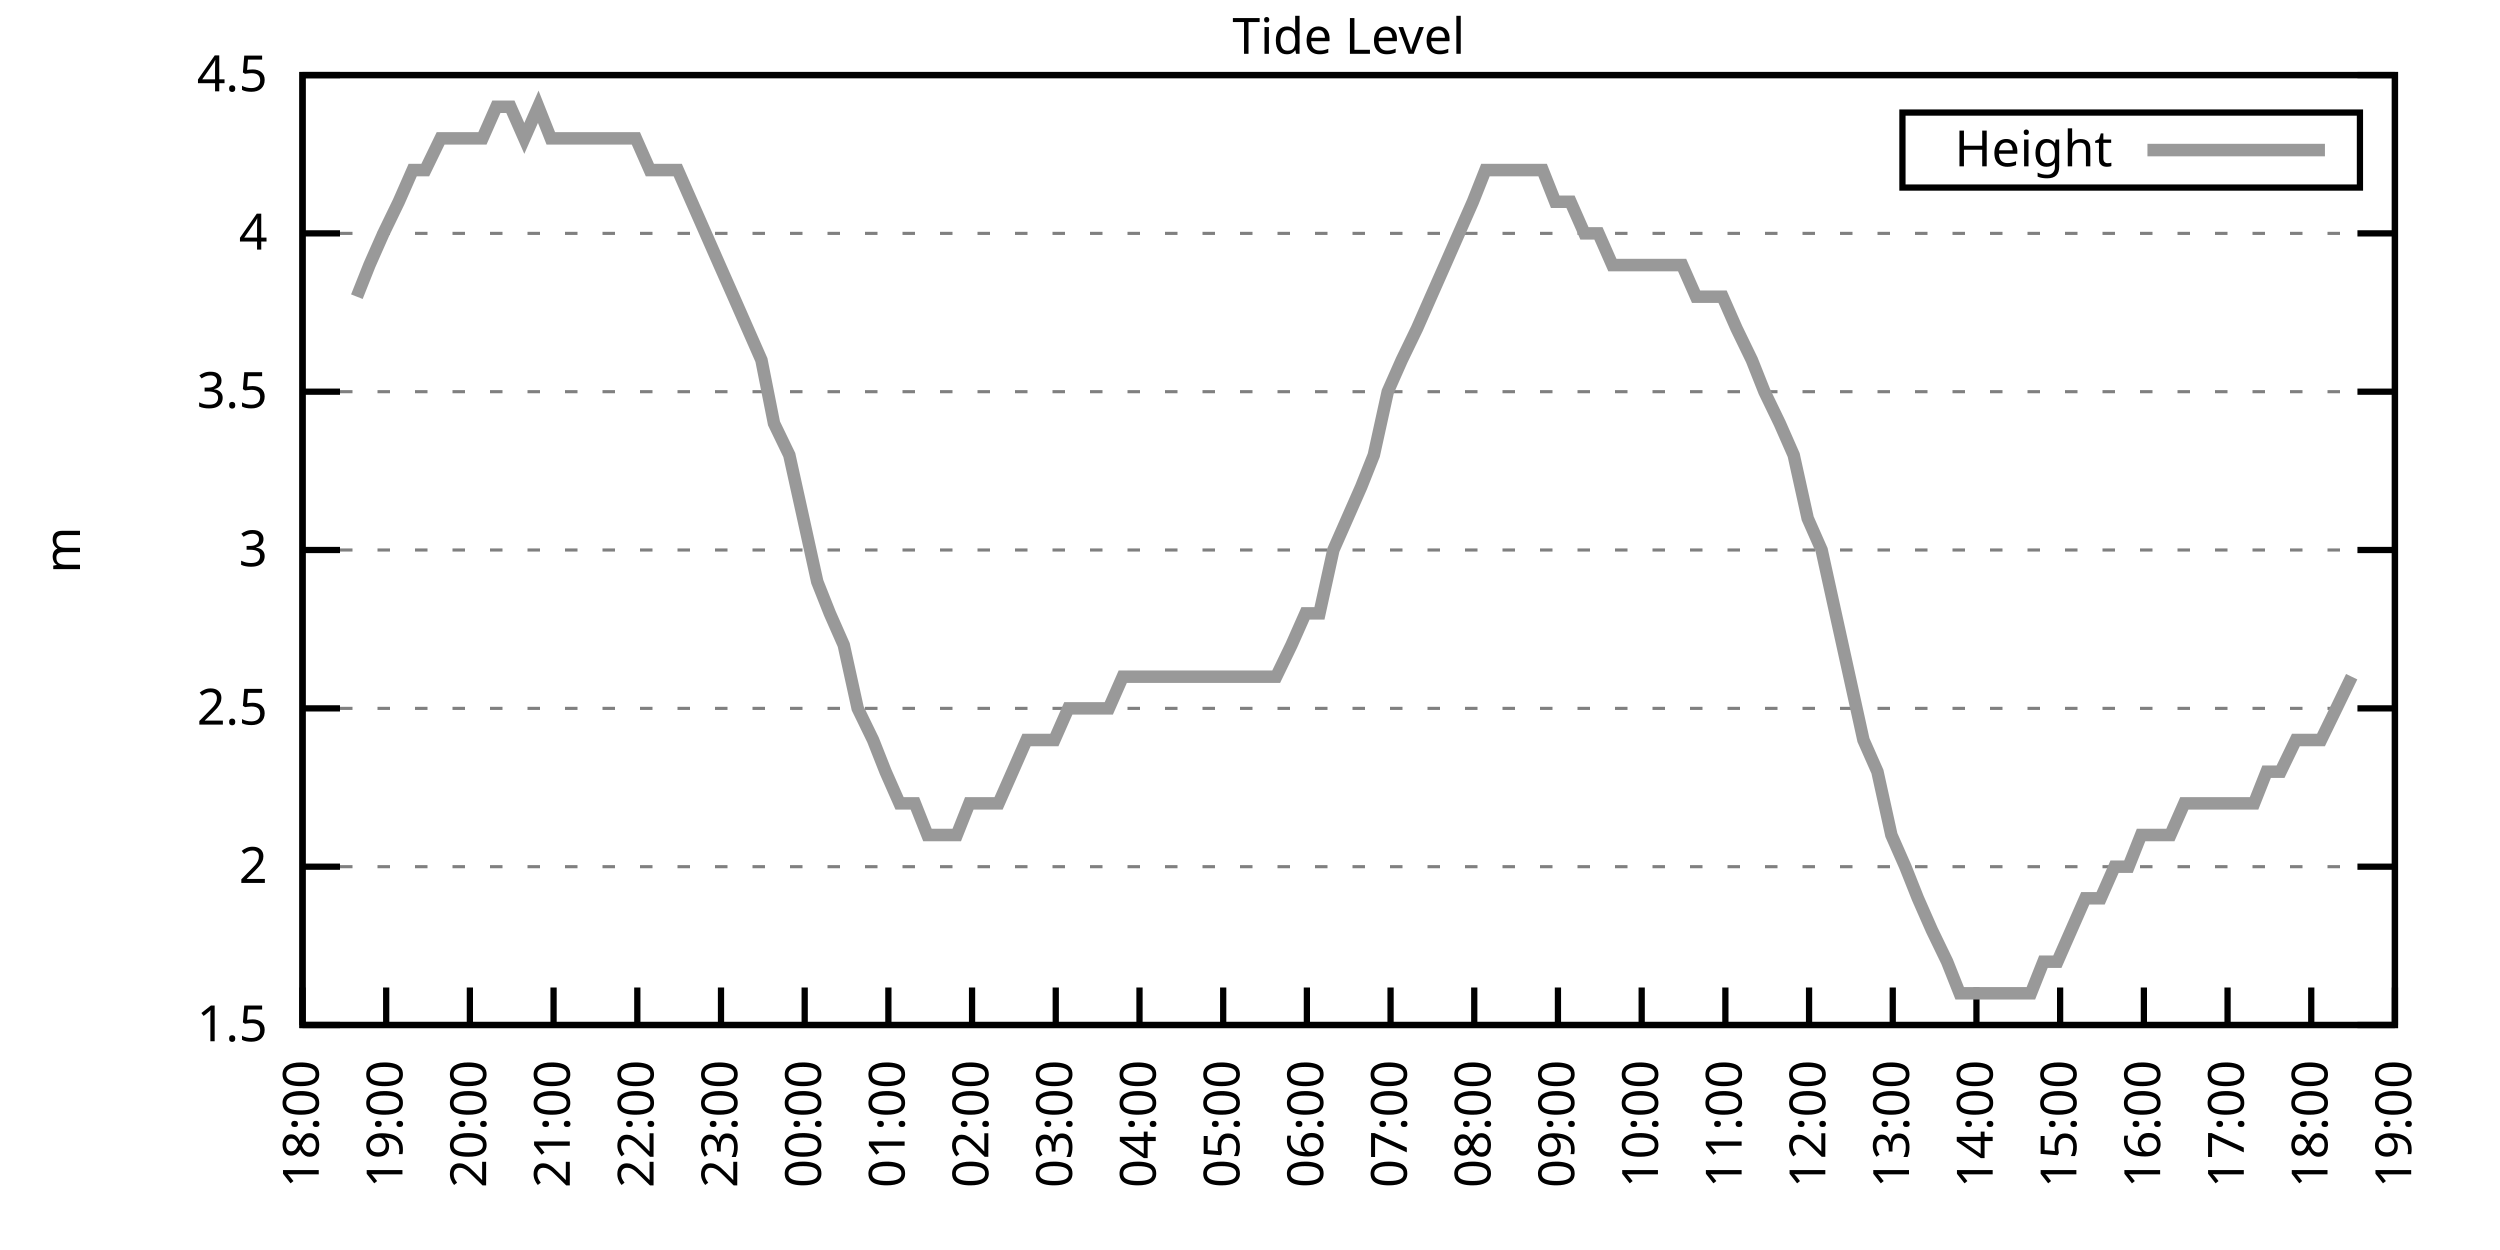
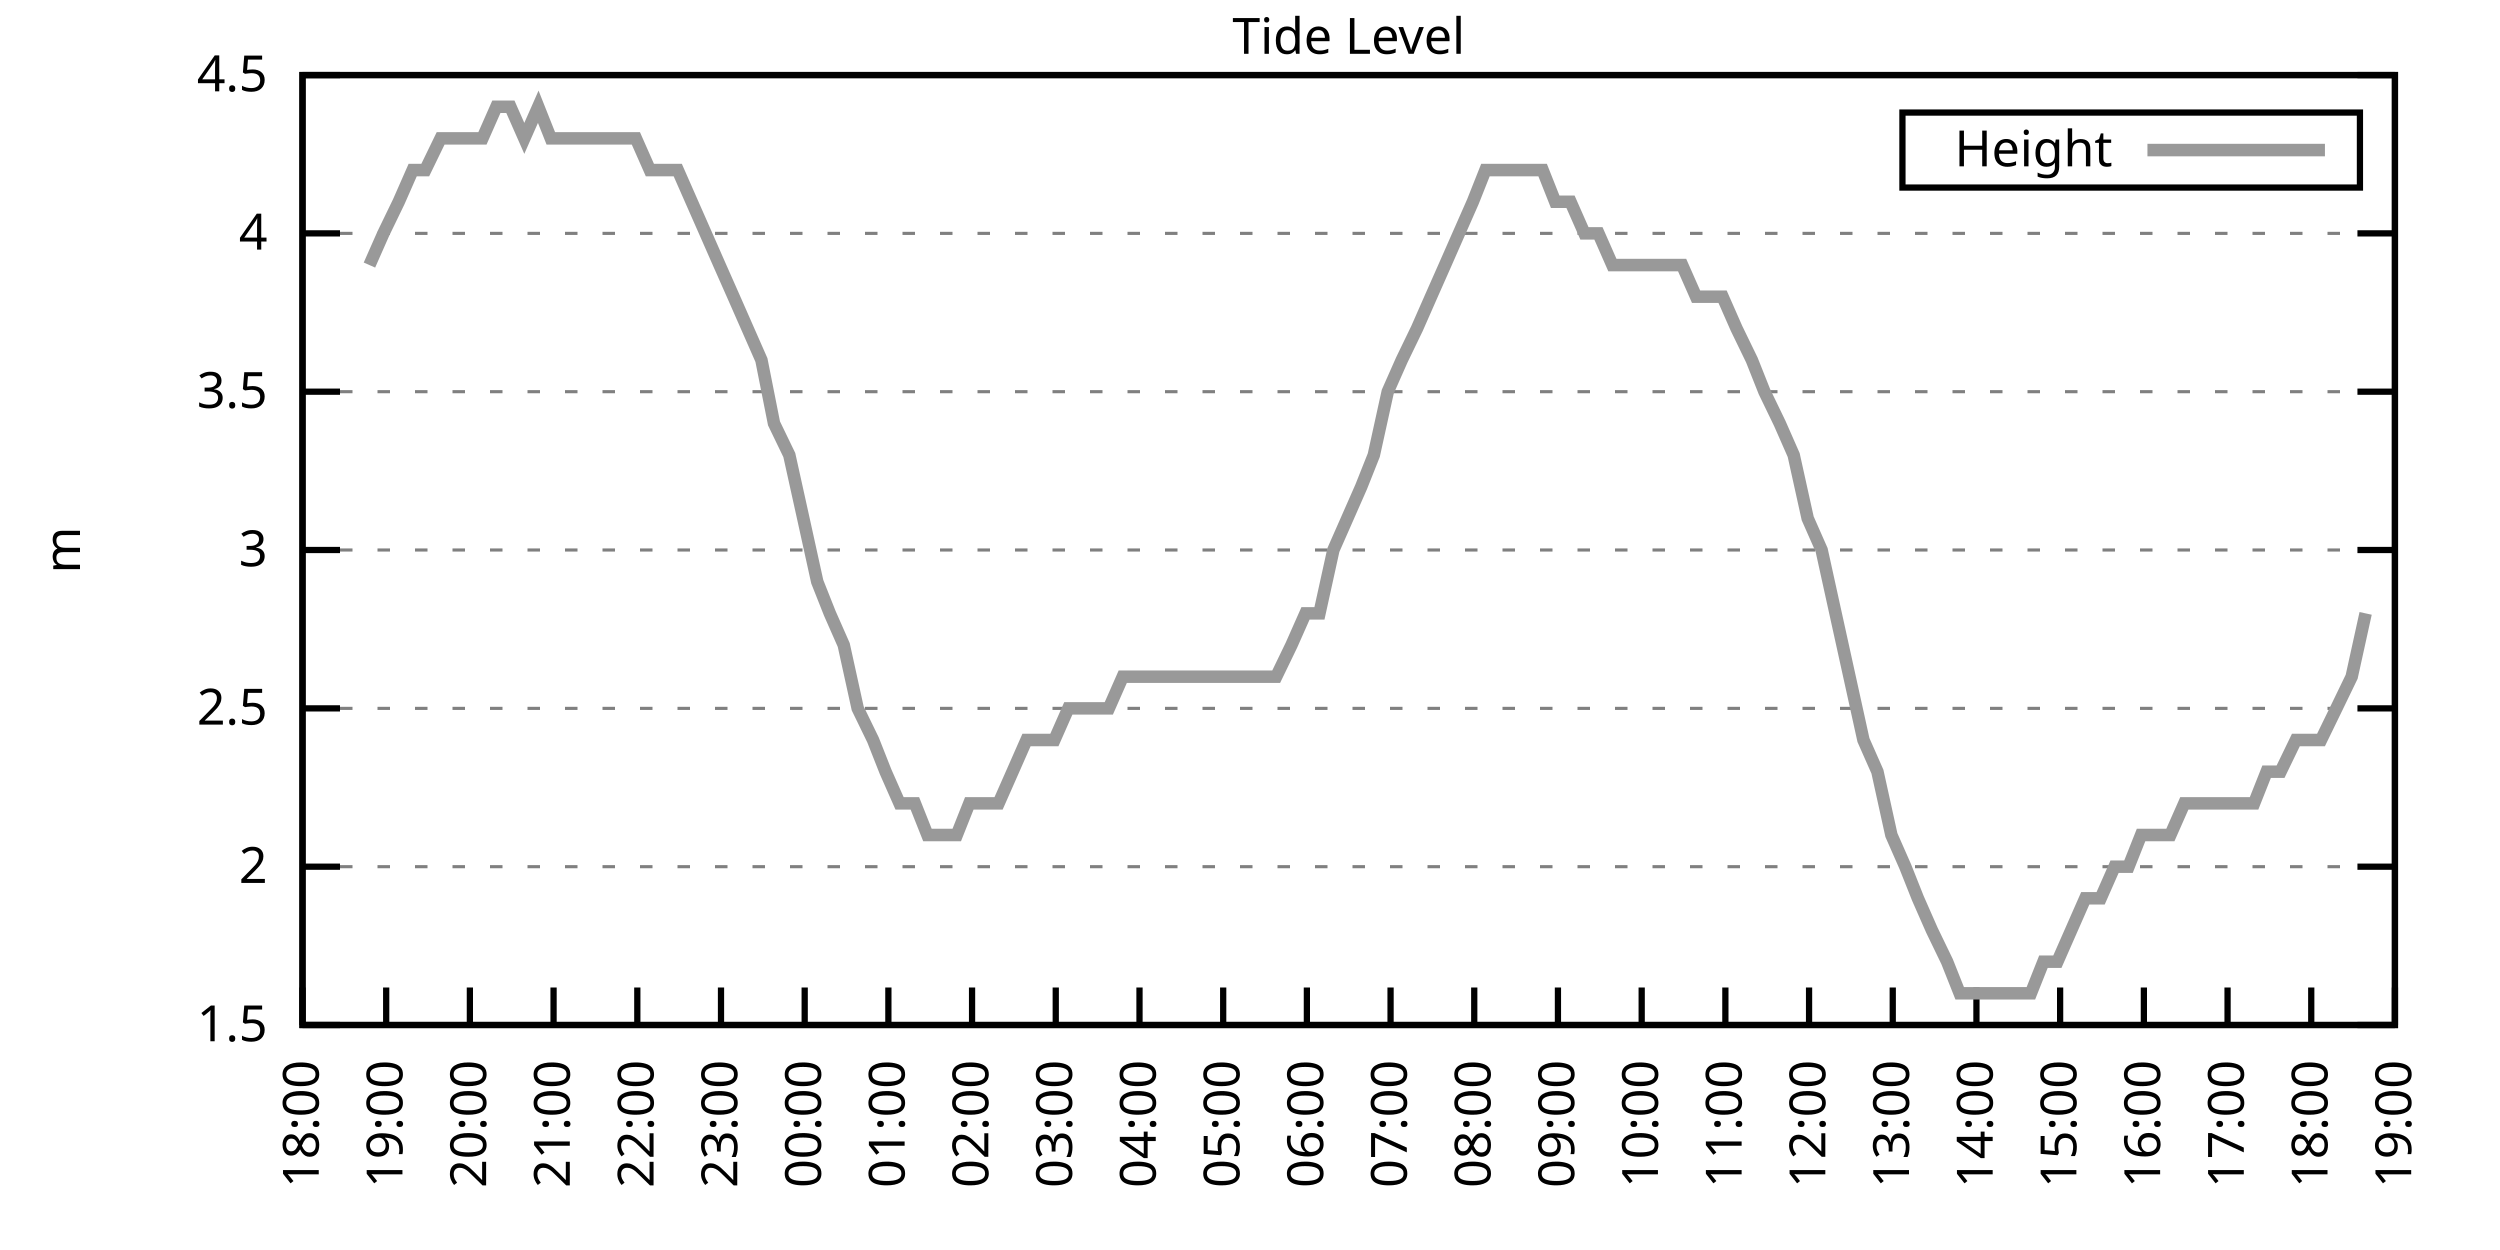
<svg xmlns="http://www.w3.org/2000/svg" xmlns:xlink="http://www.w3.org/1999/xlink" width="400" height="200" viewBox="0 0 400 200">
  <g id="gnuplot_canvas">
    <rect x="0" y="0" width="400" height="200" fill="none" />
    <defs>
      <circle id="gpDot" r="0.5" stroke-width="0.5" stroke="currentColor" />
      <path id="gpPt0" stroke-width="0.333" stroke="currentColor" d="M-1,0 h2 M0,-1 v2" />
      <path id="gpPt1" stroke-width="0.333" stroke="currentColor" d="M-1,-1 L1,1 M1,-1 L-1,1" />
      <path id="gpPt2" stroke-width="0.333" stroke="currentColor" d="M-1,0 L1,0 M0,-1 L0,1 M-1,-1 L1,1 M-1,1 L1,-1" />
      <rect id="gpPt3" stroke-width="0.333" stroke="currentColor" x="-1" y="-1" width="2" height="2" />
      <rect id="gpPt4" stroke-width="0.333" stroke="currentColor" fill="currentColor" x="-1" y="-1" width="2" height="2" />
      <circle id="gpPt5" stroke-width="0.333" stroke="currentColor" cx="0" cy="0" r="1" />
      <use xlink:href="#gpPt5" id="gpPt6" fill="currentColor" stroke="none" />
      <path id="gpPt7" stroke-width="0.333" stroke="currentColor" d="M0,-1.33 L-1.33,0.67 L1.33,0.67 z" />
      <use xlink:href="#gpPt7" id="gpPt8" fill="currentColor" stroke="none" />
      <use xlink:href="#gpPt7" id="gpPt9" stroke="currentColor" transform="rotate(180)" />
      <use xlink:href="#gpPt9" id="gpPt10" fill="currentColor" stroke="none" />
      <use xlink:href="#gpPt3" id="gpPt11" stroke="currentColor" transform="rotate(45)" />
      <use xlink:href="#gpPt11" id="gpPt12" fill="currentColor" stroke="none" />
      <path id="gpPt13" stroke-width="0.333" stroke="currentColor" d="M0,1.330 L1.265,0.411 L0.782,-1.067 L-0.782,-1.076 L-1.265,0.411 z" />
      <use xlink:href="#gpPt13" id="gpPt14" fill="currentColor" stroke="none" />
      <filter id="textbox" filterUnits="objectBoundingBox" x="0" y="0" height="1" width="1">
        <feFlood flood-color="white" flood-opacity="1" result="bgnd" />
        <feComposite in="SourceGraphic" in2="bgnd" operator="atop" />
      </filter>
      <filter id="greybox" filterUnits="objectBoundingBox" x="0" y="0" height="1" width="1">
        <feFlood flood-color="lightgrey" flood-opacity="1" result="grey" />
        <feComposite in="SourceGraphic" in2="grey" operator="atop" />
      </filter>
    </defs>
    <g fill="none" color="white" stroke="currentColor" stroke-width="1.00" stroke-linecap="butt" stroke-linejoin="miter">
</g>
    <g fill="none" color="black" stroke="currentColor" stroke-width="1.00" stroke-linecap="butt" stroke-linejoin="miter">
      <g stroke="none" shape-rendering="crispEdges">
        <polygon fill="rgb(255, 255, 255)" points="48.40,164.00 383.18,164.00 383.18,12.02 48.40,12.02 " />
      </g>
    </g>
    <g fill="none" color="black" stroke="currentColor" stroke-width="1.00" stroke-linecap="butt" stroke-linejoin="miter">
</g>
    <g fill="none" color="black" stroke="black" stroke-width="0.50" stroke-linecap="butt" stroke-linejoin="miter">
</g>
    <g fill="none" color="gray" stroke="currentColor" stroke-width="0.50" stroke-linecap="butt" stroke-linejoin="miter">
      <path stroke="gray" stroke-dasharray="2,4" class="gridline" d="M48.40,164.00 L383.19,164.00  " />
    </g>
    <g fill="none" color="gray" stroke="gray" stroke-width="1.00" stroke-linecap="butt" stroke-linejoin="miter">
</g>
    <g fill="none" color="black" stroke="currentColor" stroke-width="1.00" stroke-linecap="butt" stroke-linejoin="miter">
      <path stroke="black" d="M48.40,164.00 L54.40,164.00 M383.19,164.00 L377.19,164.00  " />
      <g transform="translate(42.80,166.60)" stroke="none" fill="black" font-family="Sans" font-size="8.00" text-anchor="end">
        <text>
          <tspan font-family="Sans"> 1.5</tspan>
        </text>
      </g>
    </g>
    <g fill="none" color="black" stroke="currentColor" stroke-width="1.00" stroke-linecap="butt" stroke-linejoin="miter">
</g>
    <g fill="none" color="black" stroke="black" stroke-width="0.50" stroke-linecap="butt" stroke-linejoin="miter">
</g>
    <g fill="none" color="gray" stroke="currentColor" stroke-width="0.50" stroke-linecap="butt" stroke-linejoin="miter">
      <path stroke="gray" stroke-dasharray="2,4" class="gridline" d="M48.40,138.67 L383.19,138.67  " />
    </g>
    <g fill="none" color="gray" stroke="gray" stroke-width="1.00" stroke-linecap="butt" stroke-linejoin="miter">
</g>
    <g fill="none" color="black" stroke="currentColor" stroke-width="1.00" stroke-linecap="butt" stroke-linejoin="miter">
      <path stroke="black" d="M48.40,138.67 L54.40,138.67 M383.19,138.67 L377.19,138.67  " />
      <g transform="translate(42.80,141.27)" stroke="none" fill="black" font-family="Sans" font-size="8.00" text-anchor="end">
        <text>
          <tspan font-family="Sans"> 2</tspan>
        </text>
      </g>
    </g>
    <g fill="none" color="black" stroke="currentColor" stroke-width="1.00" stroke-linecap="butt" stroke-linejoin="miter">
</g>
    <g fill="none" color="black" stroke="black" stroke-width="0.50" stroke-linecap="butt" stroke-linejoin="miter">
</g>
    <g fill="none" color="gray" stroke="currentColor" stroke-width="0.50" stroke-linecap="butt" stroke-linejoin="miter">
      <path stroke="gray" stroke-dasharray="2,4" class="gridline" d="M48.40,113.34 L383.19,113.34  " />
    </g>
    <g fill="none" color="gray" stroke="gray" stroke-width="1.00" stroke-linecap="butt" stroke-linejoin="miter">
</g>
    <g fill="none" color="black" stroke="currentColor" stroke-width="1.00" stroke-linecap="butt" stroke-linejoin="miter">
      <path stroke="black" d="M48.40,113.34 L54.40,113.34 M383.19,113.34 L377.19,113.34  " />
      <g transform="translate(42.80,115.94)" stroke="none" fill="black" font-family="Sans" font-size="8.00" text-anchor="end">
        <text>
          <tspan font-family="Sans"> 2.5</tspan>
        </text>
      </g>
    </g>
    <g fill="none" color="black" stroke="currentColor" stroke-width="1.00" stroke-linecap="butt" stroke-linejoin="miter">
</g>
    <g fill="none" color="black" stroke="black" stroke-width="0.50" stroke-linecap="butt" stroke-linejoin="miter">
</g>
    <g fill="none" color="gray" stroke="currentColor" stroke-width="0.50" stroke-linecap="butt" stroke-linejoin="miter">
      <path stroke="gray" stroke-dasharray="2,4" class="gridline" d="M48.40,88.00 L383.19,88.00  " />
    </g>
    <g fill="none" color="gray" stroke="gray" stroke-width="1.00" stroke-linecap="butt" stroke-linejoin="miter">
</g>
    <g fill="none" color="black" stroke="currentColor" stroke-width="1.00" stroke-linecap="butt" stroke-linejoin="miter">
      <path stroke="black" d="M48.40,88.00 L54.40,88.00 M383.19,88.00 L377.19,88.00  " />
      <g transform="translate(42.80,90.60)" stroke="none" fill="black" font-family="Sans" font-size="8.00" text-anchor="end">
        <text>
          <tspan font-family="Sans"> 3</tspan>
        </text>
      </g>
    </g>
    <g fill="none" color="black" stroke="currentColor" stroke-width="1.00" stroke-linecap="butt" stroke-linejoin="miter">
</g>
    <g fill="none" color="black" stroke="black" stroke-width="0.50" stroke-linecap="butt" stroke-linejoin="miter">
</g>
    <g fill="none" color="gray" stroke="currentColor" stroke-width="0.50" stroke-linecap="butt" stroke-linejoin="miter">
      <path stroke="gray" stroke-dasharray="2,4" class="gridline" d="M48.40,62.67 L383.19,62.67  " />
    </g>
    <g fill="none" color="gray" stroke="gray" stroke-width="1.00" stroke-linecap="butt" stroke-linejoin="miter">
</g>
    <g fill="none" color="black" stroke="currentColor" stroke-width="1.00" stroke-linecap="butt" stroke-linejoin="miter">
      <path stroke="black" d="M48.40,62.67 L54.40,62.67 M383.19,62.67 L377.19,62.67  " />
      <g transform="translate(42.80,65.27)" stroke="none" fill="black" font-family="Sans" font-size="8.00" text-anchor="end">
        <text>
          <tspan font-family="Sans"> 3.5</tspan>
        </text>
      </g>
    </g>
    <g fill="none" color="black" stroke="currentColor" stroke-width="1.00" stroke-linecap="butt" stroke-linejoin="miter">
</g>
    <g fill="none" color="black" stroke="black" stroke-width="0.50" stroke-linecap="butt" stroke-linejoin="miter">
</g>
    <g fill="none" color="gray" stroke="currentColor" stroke-width="0.50" stroke-linecap="butt" stroke-linejoin="miter">
      <path stroke="gray" stroke-dasharray="2,4" class="gridline" d="M48.40,37.34 L383.19,37.34  " />
    </g>
    <g fill="none" color="gray" stroke="gray" stroke-width="1.00" stroke-linecap="butt" stroke-linejoin="miter">
</g>
    <g fill="none" color="black" stroke="currentColor" stroke-width="1.00" stroke-linecap="butt" stroke-linejoin="miter">
      <path stroke="black" d="M48.40,37.34 L54.40,37.34 M383.19,37.34 L377.19,37.34  " />
      <g transform="translate(42.80,39.94)" stroke="none" fill="black" font-family="Sans" font-size="8.00" text-anchor="end">
        <text>
          <tspan font-family="Sans"> 4</tspan>
        </text>
      </g>
    </g>
    <g fill="none" color="black" stroke="currentColor" stroke-width="1.00" stroke-linecap="butt" stroke-linejoin="miter">
</g>
    <g fill="none" color="black" stroke="black" stroke-width="0.50" stroke-linecap="butt" stroke-linejoin="miter">
</g>
    <g fill="none" color="gray" stroke="currentColor" stroke-width="0.50" stroke-linecap="butt" stroke-linejoin="miter">
      <path stroke="gray" stroke-dasharray="2,4" class="gridline" d="M48.40,12.01 L383.19,12.01  " />
    </g>
    <g fill="none" color="gray" stroke="gray" stroke-width="1.00" stroke-linecap="butt" stroke-linejoin="miter">
</g>
    <g fill="none" color="black" stroke="currentColor" stroke-width="1.00" stroke-linecap="butt" stroke-linejoin="miter">
      <path stroke="black" d="M48.40,12.01 L54.40,12.01 M383.19,12.01 L377.19,12.01  " />
      <g transform="translate(42.80,14.61)" stroke="none" fill="black" font-family="Sans" font-size="8.00" text-anchor="end">
        <text>
          <tspan font-family="Sans"> 4.5</tspan>
        </text>
      </g>
    </g>
    <g fill="none" color="black" stroke="currentColor" stroke-width="1.00" stroke-linecap="butt" stroke-linejoin="miter">
      <path stroke="black" d="M48.40,164.00 L48.40,158.00  " />
      <g transform="translate(51.00,169.60) rotate(270.00)" stroke="none" fill="black" font-family="Sans" font-size="8.00" text-anchor="end">
        <text>
          <tspan font-family="Sans">18:00</tspan>
        </text>
      </g>
    </g>
    <g fill="none" color="black" stroke="currentColor" stroke-width="1.00" stroke-linecap="butt" stroke-linejoin="miter">
      <path stroke="black" d="M61.79,164.00 L61.79,158.00  " />
      <g transform="translate(64.39,169.60) rotate(270.00)" stroke="none" fill="black" font-family="Sans" font-size="8.00" text-anchor="end">
        <text>
          <tspan font-family="Sans">19:00</tspan>
        </text>
      </g>
    </g>
    <g fill="none" color="black" stroke="currentColor" stroke-width="1.00" stroke-linecap="butt" stroke-linejoin="miter">
      <path stroke="black" d="M75.18,164.00 L75.18,158.00  " />
      <g transform="translate(77.78,169.60) rotate(270.00)" stroke="none" fill="black" font-family="Sans" font-size="8.00" text-anchor="end">
        <text>
          <tspan font-family="Sans">20:00</tspan>
        </text>
      </g>
    </g>
    <g fill="none" color="black" stroke="currentColor" stroke-width="1.00" stroke-linecap="butt" stroke-linejoin="miter">
      <path stroke="black" d="M88.57,164.00 L88.57,158.00  " />
      <g transform="translate(91.17,169.60) rotate(270.00)" stroke="none" fill="black" font-family="Sans" font-size="8.00" text-anchor="end">
        <text>
          <tspan font-family="Sans">21:00</tspan>
        </text>
      </g>
    </g>
    <g fill="none" color="black" stroke="currentColor" stroke-width="1.00" stroke-linecap="butt" stroke-linejoin="miter">
      <path stroke="black" d="M101.97,164.00 L101.97,158.00  " />
      <g transform="translate(104.57,169.60) rotate(270.00)" stroke="none" fill="black" font-family="Sans" font-size="8.00" text-anchor="end">
        <text>
          <tspan font-family="Sans">22:00</tspan>
        </text>
      </g>
    </g>
    <g fill="none" color="black" stroke="currentColor" stroke-width="1.00" stroke-linecap="butt" stroke-linejoin="miter">
      <path stroke="black" d="M115.36,164.00 L115.36,158.00  " />
      <g transform="translate(117.96,169.60) rotate(270.00)" stroke="none" fill="black" font-family="Sans" font-size="8.00" text-anchor="end">
        <text>
          <tspan font-family="Sans">23:00</tspan>
        </text>
      </g>
    </g>
    <g fill="none" color="black" stroke="currentColor" stroke-width="1.00" stroke-linecap="butt" stroke-linejoin="miter">
      <path stroke="black" d="M128.75,164.00 L128.75,158.00  " />
      <g transform="translate(131.35,169.60) rotate(270.00)" stroke="none" fill="black" font-family="Sans" font-size="8.00" text-anchor="end">
        <text>
          <tspan font-family="Sans">00:00</tspan>
        </text>
      </g>
    </g>
    <g fill="none" color="black" stroke="currentColor" stroke-width="1.00" stroke-linecap="butt" stroke-linejoin="miter">
      <path stroke="black" d="M142.14,164.00 L142.14,158.00  " />
      <g transform="translate(144.74,169.60) rotate(270.00)" stroke="none" fill="black" font-family="Sans" font-size="8.00" text-anchor="end">
        <text>
          <tspan font-family="Sans">01:00</tspan>
        </text>
      </g>
    </g>
    <g fill="none" color="black" stroke="currentColor" stroke-width="1.00" stroke-linecap="butt" stroke-linejoin="miter">
      <path stroke="black" d="M155.53,164.00 L155.53,158.00  " />
      <g transform="translate(158.13,169.60) rotate(270.00)" stroke="none" fill="black" font-family="Sans" font-size="8.00" text-anchor="end">
        <text>
          <tspan font-family="Sans">02:00</tspan>
        </text>
      </g>
    </g>
    <g fill="none" color="black" stroke="currentColor" stroke-width="1.00" stroke-linecap="butt" stroke-linejoin="miter">
      <path stroke="black" d="M168.92,164.00 L168.92,158.00  " />
      <g transform="translate(171.52,169.60) rotate(270.00)" stroke="none" fill="black" font-family="Sans" font-size="8.00" text-anchor="end">
        <text>
          <tspan font-family="Sans">03:00</tspan>
        </text>
      </g>
    </g>
    <g fill="none" color="black" stroke="currentColor" stroke-width="1.00" stroke-linecap="butt" stroke-linejoin="miter">
      <path stroke="black" d="M182.32,164.00 L182.32,158.00  " />
      <g transform="translate(184.92,169.60) rotate(270.00)" stroke="none" fill="black" font-family="Sans" font-size="8.00" text-anchor="end">
        <text>
          <tspan font-family="Sans">04:00</tspan>
        </text>
      </g>
    </g>
    <g fill="none" color="black" stroke="currentColor" stroke-width="1.00" stroke-linecap="butt" stroke-linejoin="miter">
      <path stroke="black" d="M195.71,164.00 L195.71,158.00  " />
      <g transform="translate(198.31,169.60) rotate(270.00)" stroke="none" fill="black" font-family="Sans" font-size="8.00" text-anchor="end">
        <text>
          <tspan font-family="Sans">05:00</tspan>
        </text>
      </g>
    </g>
    <g fill="none" color="black" stroke="currentColor" stroke-width="1.00" stroke-linecap="butt" stroke-linejoin="miter">
      <path stroke="black" d="M209.10,164.00 L209.10,158.00  " />
      <g transform="translate(211.70,169.60) rotate(270.00)" stroke="none" fill="black" font-family="Sans" font-size="8.00" text-anchor="end">
        <text>
          <tspan font-family="Sans">06:00</tspan>
        </text>
      </g>
    </g>
    <g fill="none" color="black" stroke="currentColor" stroke-width="1.00" stroke-linecap="butt" stroke-linejoin="miter">
      <path stroke="black" d="M222.49,164.00 L222.49,158.00  " />
      <g transform="translate(225.09,169.60) rotate(270.00)" stroke="none" fill="black" font-family="Sans" font-size="8.00" text-anchor="end">
        <text>
          <tspan font-family="Sans">07:00</tspan>
        </text>
      </g>
    </g>
    <g fill="none" color="black" stroke="currentColor" stroke-width="1.00" stroke-linecap="butt" stroke-linejoin="miter">
      <path stroke="black" d="M235.88,164.00 L235.88,158.00  " />
      <g transform="translate(238.48,169.60) rotate(270.00)" stroke="none" fill="black" font-family="Sans" font-size="8.00" text-anchor="end">
        <text>
          <tspan font-family="Sans">08:00</tspan>
        </text>
      </g>
    </g>
    <g fill="none" color="black" stroke="currentColor" stroke-width="1.00" stroke-linecap="butt" stroke-linejoin="miter">
      <path stroke="black" d="M249.27,164.00 L249.27,158.00  " />
      <g transform="translate(251.87,169.60) rotate(270.00)" stroke="none" fill="black" font-family="Sans" font-size="8.00" text-anchor="end">
        <text>
          <tspan font-family="Sans">09:00</tspan>
        </text>
      </g>
    </g>
    <g fill="none" color="black" stroke="currentColor" stroke-width="1.00" stroke-linecap="butt" stroke-linejoin="miter">
      <path stroke="black" d="M262.67,164.00 L262.67,158.00  " />
      <g transform="translate(265.27,169.60) rotate(270.00)" stroke="none" fill="black" font-family="Sans" font-size="8.00" text-anchor="end">
        <text>
          <tspan font-family="Sans">10:00</tspan>
        </text>
      </g>
    </g>
    <g fill="none" color="black" stroke="currentColor" stroke-width="1.00" stroke-linecap="butt" stroke-linejoin="miter">
      <path stroke="black" d="M276.06,164.00 L276.06,158.00  " />
      <g transform="translate(278.66,169.60) rotate(270.00)" stroke="none" fill="black" font-family="Sans" font-size="8.00" text-anchor="end">
        <text>
          <tspan font-family="Sans">11:00</tspan>
        </text>
      </g>
    </g>
    <g fill="none" color="black" stroke="currentColor" stroke-width="1.00" stroke-linecap="butt" stroke-linejoin="miter">
      <path stroke="black" d="M289.45,164.00 L289.45,158.00  " />
      <g transform="translate(292.05,169.60) rotate(270.00)" stroke="none" fill="black" font-family="Sans" font-size="8.00" text-anchor="end">
        <text>
          <tspan font-family="Sans">12:00</tspan>
        </text>
      </g>
    </g>
    <g fill="none" color="black" stroke="currentColor" stroke-width="1.00" stroke-linecap="butt" stroke-linejoin="miter">
      <path stroke="black" d="M302.84,164.00 L302.84,158.00  " />
      <g transform="translate(305.44,169.60) rotate(270.00)" stroke="none" fill="black" font-family="Sans" font-size="8.00" text-anchor="end">
        <text>
          <tspan font-family="Sans">13:00</tspan>
        </text>
      </g>
    </g>
    <g fill="none" color="black" stroke="currentColor" stroke-width="1.00" stroke-linecap="butt" stroke-linejoin="miter">
      <path stroke="black" d="M316.23,164.00 L316.23,158.00  " />
      <g transform="translate(318.83,169.60) rotate(270.00)" stroke="none" fill="black" font-family="Sans" font-size="8.00" text-anchor="end">
        <text>
          <tspan font-family="Sans">14:00</tspan>
        </text>
      </g>
    </g>
    <g fill="none" color="black" stroke="currentColor" stroke-width="1.00" stroke-linecap="butt" stroke-linejoin="miter">
      <path stroke="black" d="M329.62,164.00 L329.62,158.00  " />
      <g transform="translate(332.22,169.60) rotate(270.00)" stroke="none" fill="black" font-family="Sans" font-size="8.00" text-anchor="end">
        <text>
          <tspan font-family="Sans">15:00</tspan>
        </text>
      </g>
    </g>
    <g fill="none" color="black" stroke="currentColor" stroke-width="1.00" stroke-linecap="butt" stroke-linejoin="miter">
      <path stroke="black" d="M343.02,164.00 L343.02,158.00  " />
      <g transform="translate(345.62,169.60) rotate(270.00)" stroke="none" fill="black" font-family="Sans" font-size="8.00" text-anchor="end">
        <text>
          <tspan font-family="Sans">16:00</tspan>
        </text>
      </g>
    </g>
    <g fill="none" color="black" stroke="currentColor" stroke-width="1.00" stroke-linecap="butt" stroke-linejoin="miter">
      <path stroke="black" d="M356.41,164.00 L356.41,158.00  " />
      <g transform="translate(359.01,169.60) rotate(270.00)" stroke="none" fill="black" font-family="Sans" font-size="8.00" text-anchor="end">
        <text>
          <tspan font-family="Sans">17:00</tspan>
        </text>
      </g>
    </g>
    <g fill="none" color="black" stroke="currentColor" stroke-width="1.00" stroke-linecap="butt" stroke-linejoin="miter">
      <path stroke="black" d="M369.80,164.00 L369.80,158.00  " />
      <g transform="translate(372.40,169.60) rotate(270.00)" stroke="none" fill="black" font-family="Sans" font-size="8.00" text-anchor="end">
        <text>
          <tspan font-family="Sans">18:00</tspan>
        </text>
      </g>
    </g>
    <g fill="none" color="black" stroke="currentColor" stroke-width="1.00" stroke-linecap="butt" stroke-linejoin="miter">
      <path stroke="black" d="M383.19,164.00 L383.19,158.00  " />
      <g transform="translate(385.79,169.60) rotate(270.00)" stroke="none" fill="black" font-family="Sans" font-size="8.00" text-anchor="end">
        <text>
          <tspan font-family="Sans">19:00</tspan>
        </text>
      </g>
    </g>
    <g fill="none" color="black" stroke="currentColor" stroke-width="1.00" stroke-linecap="butt" stroke-linejoin="miter">
</g>
    <g fill="none" color="black" stroke="currentColor" stroke-width="1.00" stroke-linecap="butt" stroke-linejoin="miter">
      <path stroke="black" d="M48.40,12.01 L48.40,164.00 L383.19,164.00 L383.19,12.01 L48.40,12.01 Z  " />
    </g>
    <g fill="none" color="black" stroke="currentColor" stroke-width="1.00" stroke-linecap="butt" stroke-linejoin="miter">
</g>
    <g fill="none" color="black" stroke="currentColor" stroke-width="1.00" stroke-linecap="butt" stroke-linejoin="miter">
      <path stroke="black" d="M304.39,30.01 L304.39,18.01 L377.59,18.01 L377.59,30.01 L304.39,30.01 Z  " />
    </g>
    <g id="Tide_level_plot_1">
      <g fill="none" color="white" stroke="black" stroke-width="2.00" stroke-linecap="butt" stroke-linejoin="miter">
</g>
      <g fill="none" color="black" stroke="currentColor" stroke-width="2.00" stroke-linecap="butt" stroke-linejoin="miter">
        <g transform="translate(337.99,26.61)" stroke="none" fill="black" font-family="Sans" font-size="8.00" text-anchor="end">
          <text>
            <tspan font-family="Sans">Height</tspan>
          </text>
        </g>
      </g>
      <g fill="none" color="black" stroke="currentColor" stroke-width="2.00" stroke-linecap="butt" stroke-linejoin="miter">
-         <path stroke="rgb(153, 153, 153)" d="M343.59,24.01 L371.99,24.01 M57.10,47.47 L59.11,42.41 L61.35,37.34 L63.80,32.28 L66.03,27.21 L68.04,27.21   L70.50,22.14 L72.73,22.14 L74.96,22.14 L77.19,22.14 L79.42,17.08 L81.66,17.08 L83.89,22.14 L86.12,17.08   L88.13,22.14 L90.36,22.14 L92.82,22.14 L94.82,22.14 L97.28,22.14 L99.51,22.14 L101.74,22.14 L103.98,27.21   L106.21,27.21 L108.44,27.21 L110.67,32.28 L112.90,37.34 L115.13,42.41 L117.37,47.47 L119.60,52.54 L121.83,57.61   L123.84,67.74 L126.29,72.81 L128.53,82.94 L130.76,93.07 L132.77,98.14 L135.00,103.20 L137.23,113.34 L139.69,118.40   L141.69,123.47 L143.93,128.54 L146.38,128.54 L148.39,133.60 L150.62,133.60 L153.08,133.60 L155.09,128.54 L157.54,128.54   L159.77,128.54 L162.01,123.47 L164.24,118.40 L166.47,118.40 L168.70,118.40 L170.93,113.34 L173.17,113.34 L175.40,113.34   L177.41,113.34 L179.64,108.27 L182.09,108.27 L184.10,108.27 L186.33,108.27 L188.57,108.27 L191.02,108.27 L193.25,108.27   L195.48,108.27 L197.72,108.27 L199.95,108.27 L201.96,108.27 L204.19,108.27 L206.64,103.20 L208.88,98.14 L211.11,98.14   L213.34,88.00 L215.57,82.94 L217.80,77.87 L219.81,72.81 L222.04,62.67 L224.28,57.61 L226.73,52.54 L228.96,47.47   L231.20,42.41 L233.43,37.34 L235.66,32.28 L237.67,27.21 L239.90,27.21 L242.36,27.21 L244.36,27.21 L246.82,27.21   L248.83,32.28 L251.28,32.28 L253.51,37.34 L255.75,37.34 L257.98,42.41 L260.21,42.41 L262.44,42.41 L264.45,42.41   L266.91,42.41 L269.14,42.41 L271.37,47.47 L273.60,47.47 L275.61,47.47 L277.84,52.54 L280.30,57.61 L282.31,62.67   L284.76,67.74 L286.99,72.81 L289.23,82.94 L291.46,88.00 L293.69,98.14 L295.92,108.27 L298.15,118.40 L300.39,123.47   L302.62,133.60 L304.85,138.67 L306.86,143.73 L309.09,148.80 L311.54,153.87 L313.55,158.93 L316.01,158.93 L318.24,158.93   L320.47,158.93 L322.70,158.93 L324.94,158.93 L326.95,153.87 L329.18,153.87 L331.41,148.80 L333.64,143.73 L336.10,143.73   L338.33,138.67 L340.56,138.67 L342.57,133.60 L344.80,133.60 L347.26,133.60 L349.49,128.54 L351.72,128.54 L353.95,128.54   L356.18,128.54 L358.19,128.54 L360.65,128.54 L362.66,123.47 L364.89,123.47 L367.34,118.40 L369.58,118.40 L371.36,118.40   L373.82,113.34 L376.27,108.27  " />
+         <path stroke="rgb(153, 153, 153)" d="M343.59,24.01 L371.99,24.01 M59.11,42.41 L61.35,37.34 L63.80,32.28 L66.03,27.21 L68.04,27.21 L70.50,22.14   L72.73,22.14 L74.96,22.14 L77.19,22.14 L79.42,17.08 L81.66,17.08 L83.89,22.14 L86.12,17.08 L88.13,22.14   L90.36,22.14 L92.82,22.14 L94.82,22.14 L97.28,22.14 L99.51,22.14 L101.74,22.14 L103.98,27.21 L106.21,27.21   L108.44,27.21 L110.67,32.28 L112.90,37.34 L115.13,42.41 L117.37,47.47 L119.60,52.54 L121.83,57.61 L123.84,67.74   L126.29,72.81 L128.53,82.94 L130.76,93.07 L132.77,98.14 L135.00,103.20 L137.23,113.34 L139.69,118.40 L141.69,123.47   L143.93,128.54 L146.38,128.54 L148.39,133.60 L150.62,133.60 L153.08,133.60 L155.09,128.54 L157.54,128.54 L159.77,128.54   L162.01,123.47 L164.24,118.40 L166.47,118.40 L168.70,118.40 L170.93,113.34 L173.17,113.34 L175.40,113.34 L177.41,113.34   L179.64,108.27 L182.09,108.27 L184.10,108.27 L186.33,108.27 L188.57,108.27 L191.02,108.27 L193.25,108.27 L195.48,108.27   L197.72,108.27 L199.95,108.27 L201.96,108.27 L204.19,108.27 L206.64,103.20 L208.88,98.14 L211.11,98.14 L213.34,88.00   L215.57,82.94 L217.80,77.87 L219.81,72.81 L222.04,62.67 L224.28,57.61 L226.73,52.54 L228.96,47.47 L231.20,42.41   L233.43,37.34 L235.66,32.28 L237.67,27.21 L239.90,27.21 L242.36,27.21 L244.36,27.21 L246.82,27.21 L248.83,32.28   L251.28,32.28 L253.51,37.34 L255.75,37.34 L257.98,42.41 L260.21,42.41 L262.44,42.41 L264.45,42.41 L266.91,42.41   L269.14,42.41 L271.37,47.47 L273.60,47.47 L275.61,47.47 L277.84,52.54 L280.30,57.61 L282.31,62.67 L284.76,67.74   L286.99,72.81 L289.23,82.94 L291.46,88.00 L293.69,98.14 L295.92,108.27 L298.15,118.40 L300.39,123.47 L302.62,133.60   L304.85,138.67 L306.86,143.73 L309.09,148.80 L311.54,153.87 L313.55,158.93 L316.01,158.93 L318.24,158.93 L320.47,158.93   L322.70,158.93 L324.94,158.93 L326.95,153.87 L329.18,153.87 L331.41,148.80 L333.64,143.73 L336.10,143.73 L338.33,138.67   L340.56,138.67 L342.57,133.60 L344.80,133.60 L347.26,133.60 L349.49,128.54 L351.72,128.54 L353.95,128.54 L356.18,128.54   L358.19,128.54 L360.65,128.54 L362.66,123.47 L364.89,123.47 L367.34,118.40 L369.58,118.40 L371.36,118.40 L373.82,113.34   L376.27,108.27 L378.50,98.14  " />
      </g>
    </g>
    <g fill="none" color="black" stroke="currentColor" stroke-width="2.00" stroke-linecap="butt" stroke-linejoin="miter">
</g>
    <g fill="none" color="black" stroke="black" stroke-width="1.00" stroke-linecap="butt" stroke-linejoin="miter">
</g>
    <g fill="none" color="black" stroke="currentColor" stroke-width="1.00" stroke-linecap="butt" stroke-linejoin="miter">
      <path stroke="black" d="M48.40,12.01 L48.40,164.00 L383.19,164.00 L383.19,12.01 L48.40,12.01 Z  " />
      <g transform="translate(12.80,88.01) rotate(270.00)" stroke="none" fill="black" font-family="Sans" font-size="8.00" text-anchor="middle">
        <text>
          <tspan font-family="Sans">m</tspan>
        </text>
      </g>
    </g>
    <g fill="none" color="black" stroke="currentColor" stroke-width="1.00" stroke-linecap="butt" stroke-linejoin="miter">
</g>
    <g fill="none" color="black" stroke="currentColor" stroke-width="1.00" stroke-linecap="butt" stroke-linejoin="miter">
      <g transform="translate(215.79,8.61)" stroke="none" fill="black" font-family="Sans" font-size="8.00" text-anchor="middle">
        <text>
          <tspan font-family="Sans">Tide Level</tspan>
        </text>
      </g>
    </g>
    <g fill="none" color="black" stroke="currentColor" stroke-width="1.00" stroke-linecap="butt" stroke-linejoin="miter">
</g>
  </g>
</svg>
